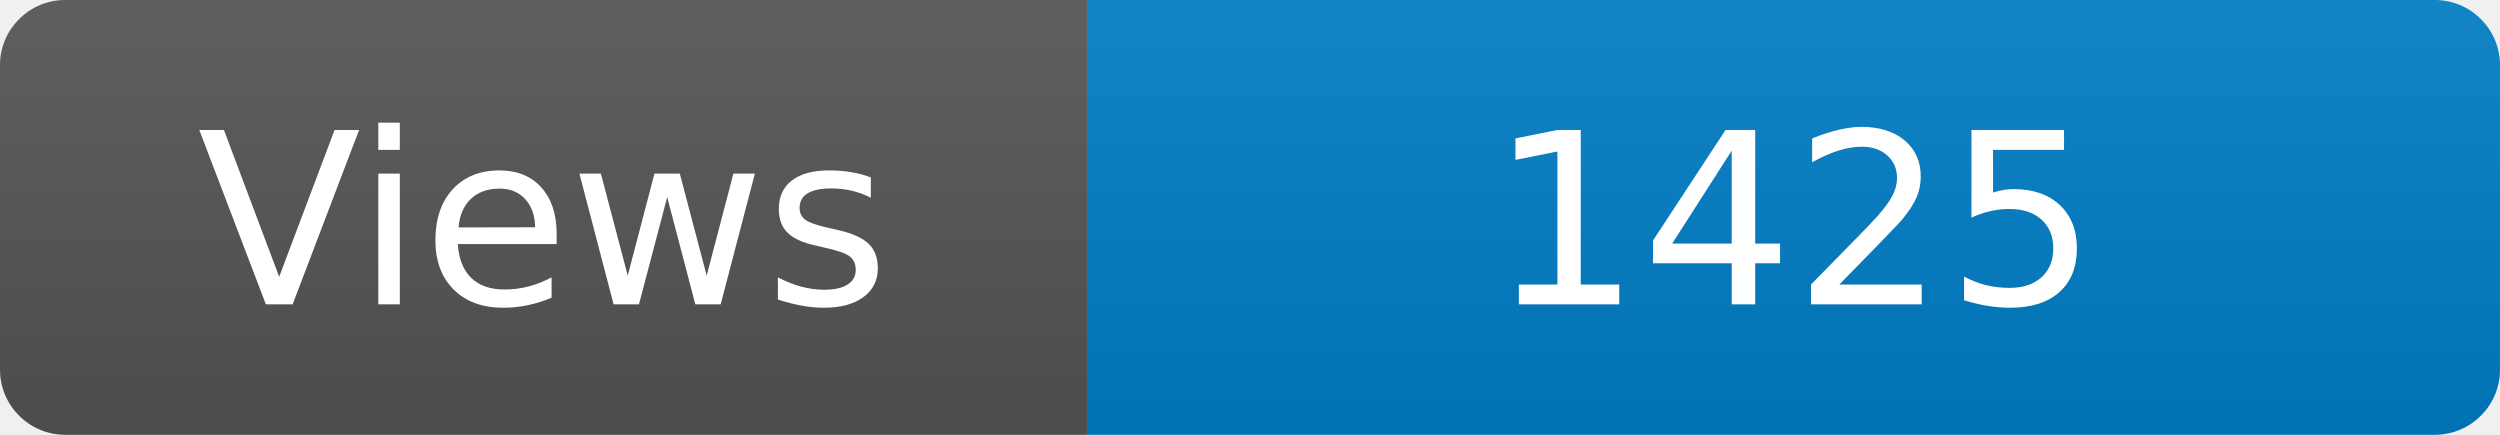
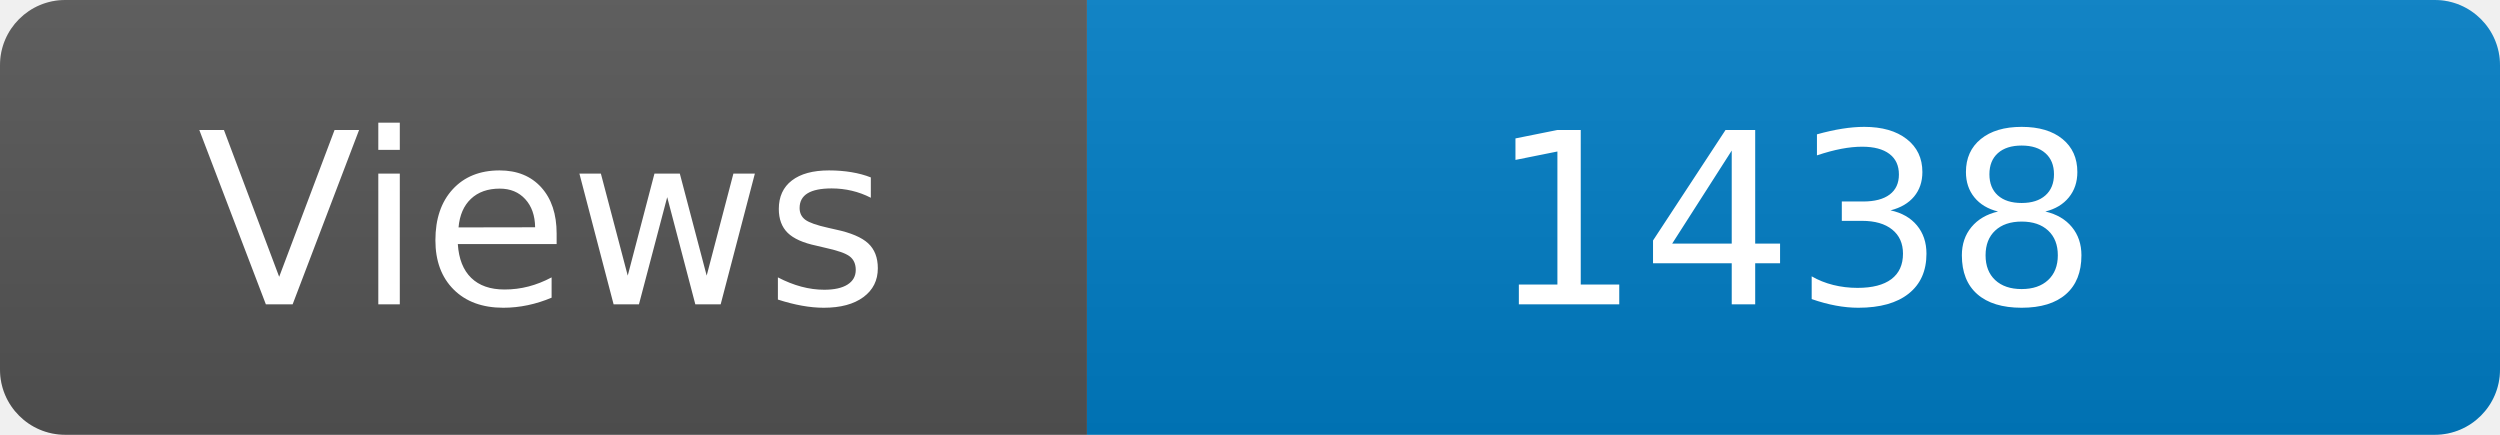
<svg xmlns="http://www.w3.org/2000/svg" width="115" height="20" role="img" aria-label="Maintained?: yes">
  <linearGradient id="s" x2="0" y2="100%">
    <stop offset="0" stop-color="#bbb" stop-opacity=".1" />
    <stop offset="1" stop-opacity=".1" />
  </linearGradient>
  <clipPath id="r">
    <rect width="115" height="20" rx="3" fill="#fff" />
  </clipPath>
  <g clip-path="url(#r)">
    <rect width="50" height="20" fill="#555" />
    <rect x="50" width="160" height="20" fill="#007ec6" />
    <rect width="115" height="20" fill="url(#s)" />
  </g>
  <g fill="#fff" text-anchor="middle" font-family="Verdana,Geneva,DejaVu Sans,sans-serif" font-size="110">
    <text x="250" y="140" transform="scale(.1)" fill="#fff">Views</text>
-     <text x="825" y="140" transform="scale(.1)" fill="#fff">1425</text>
+     <text x="825" y="140" transform="scale(.1)" fill="#fff">1438</text>
  </g>
</svg>
